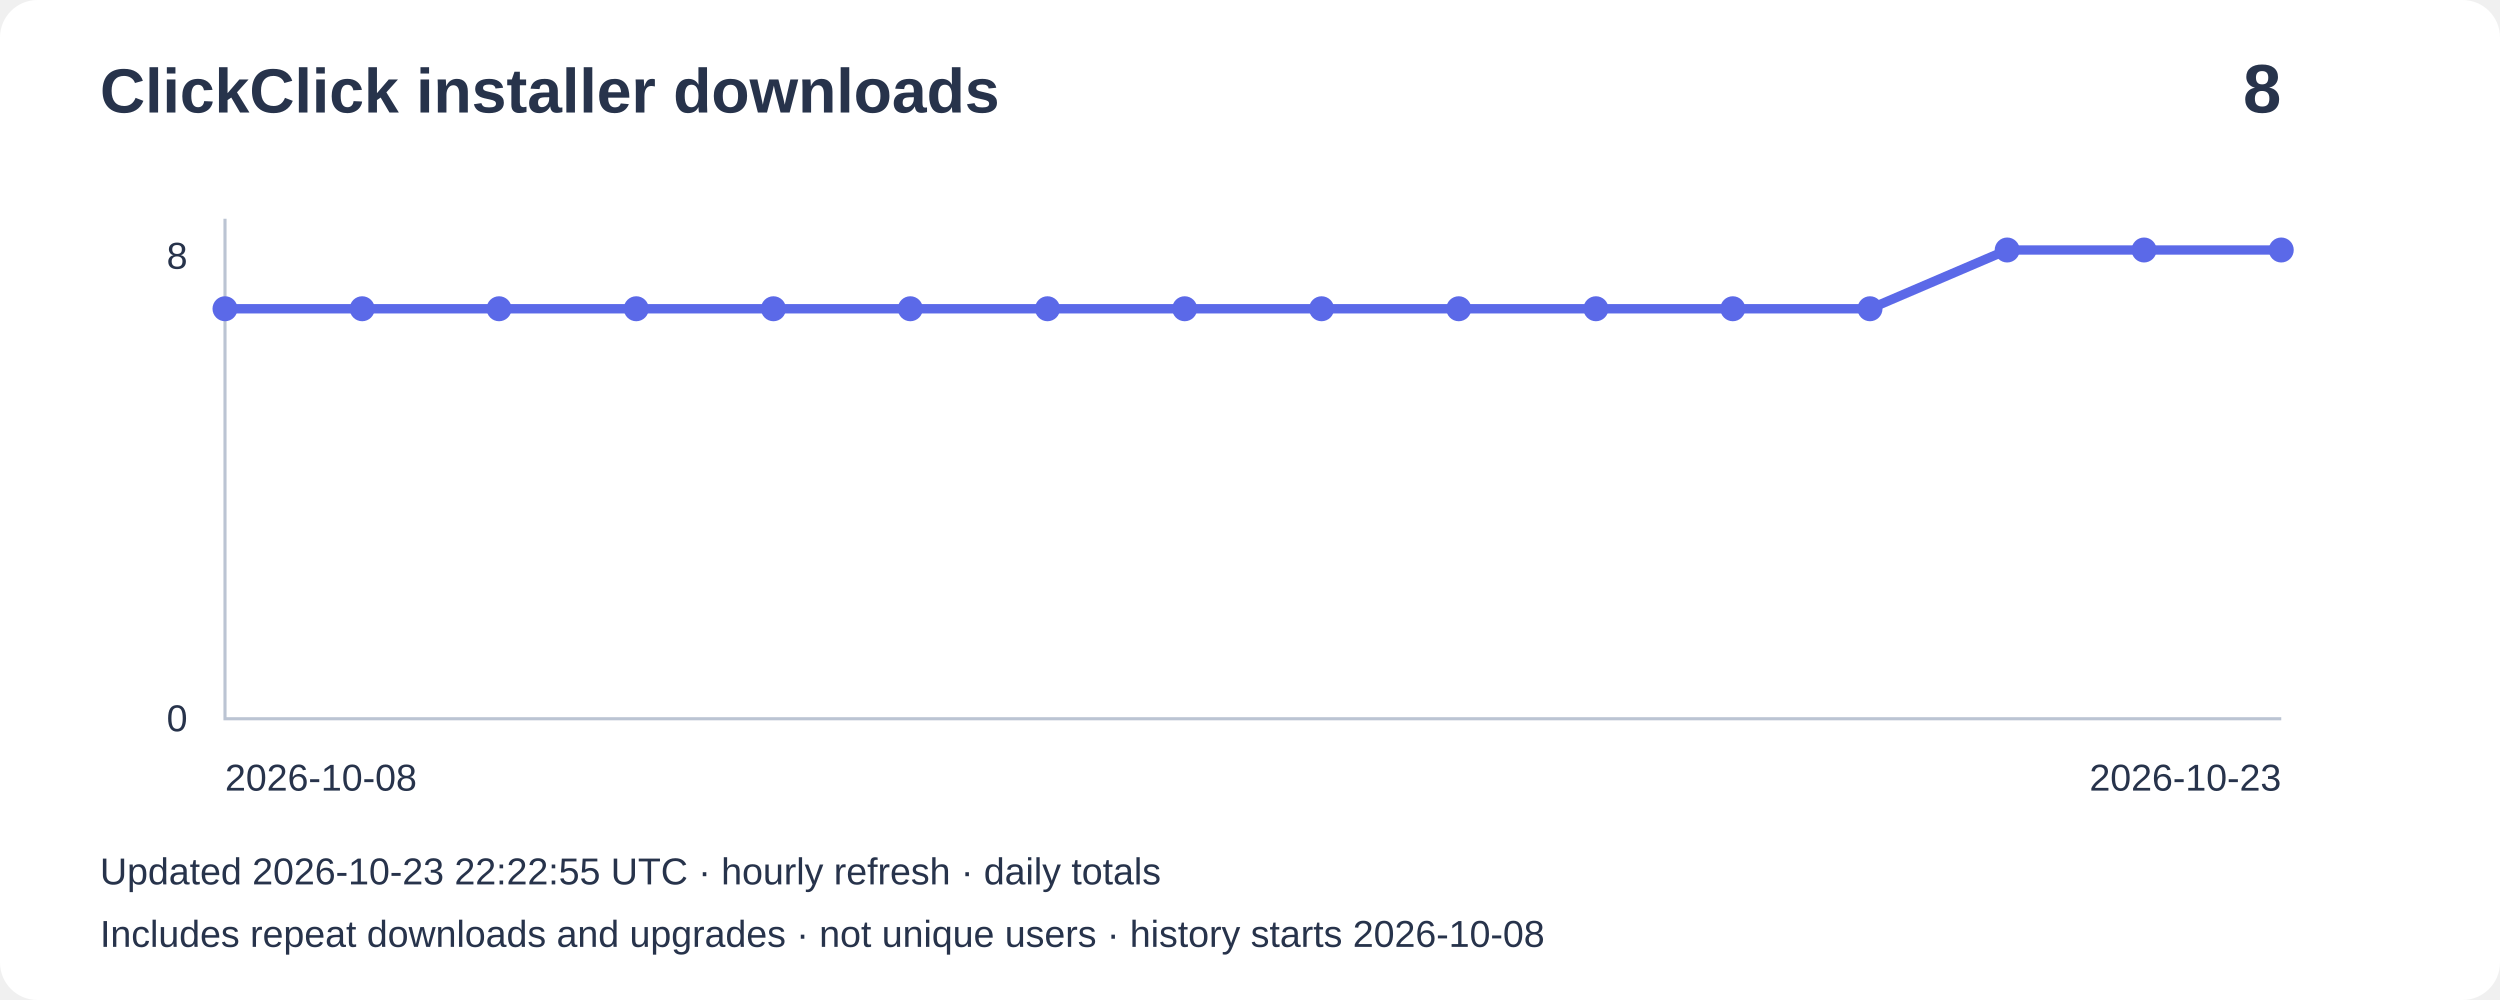
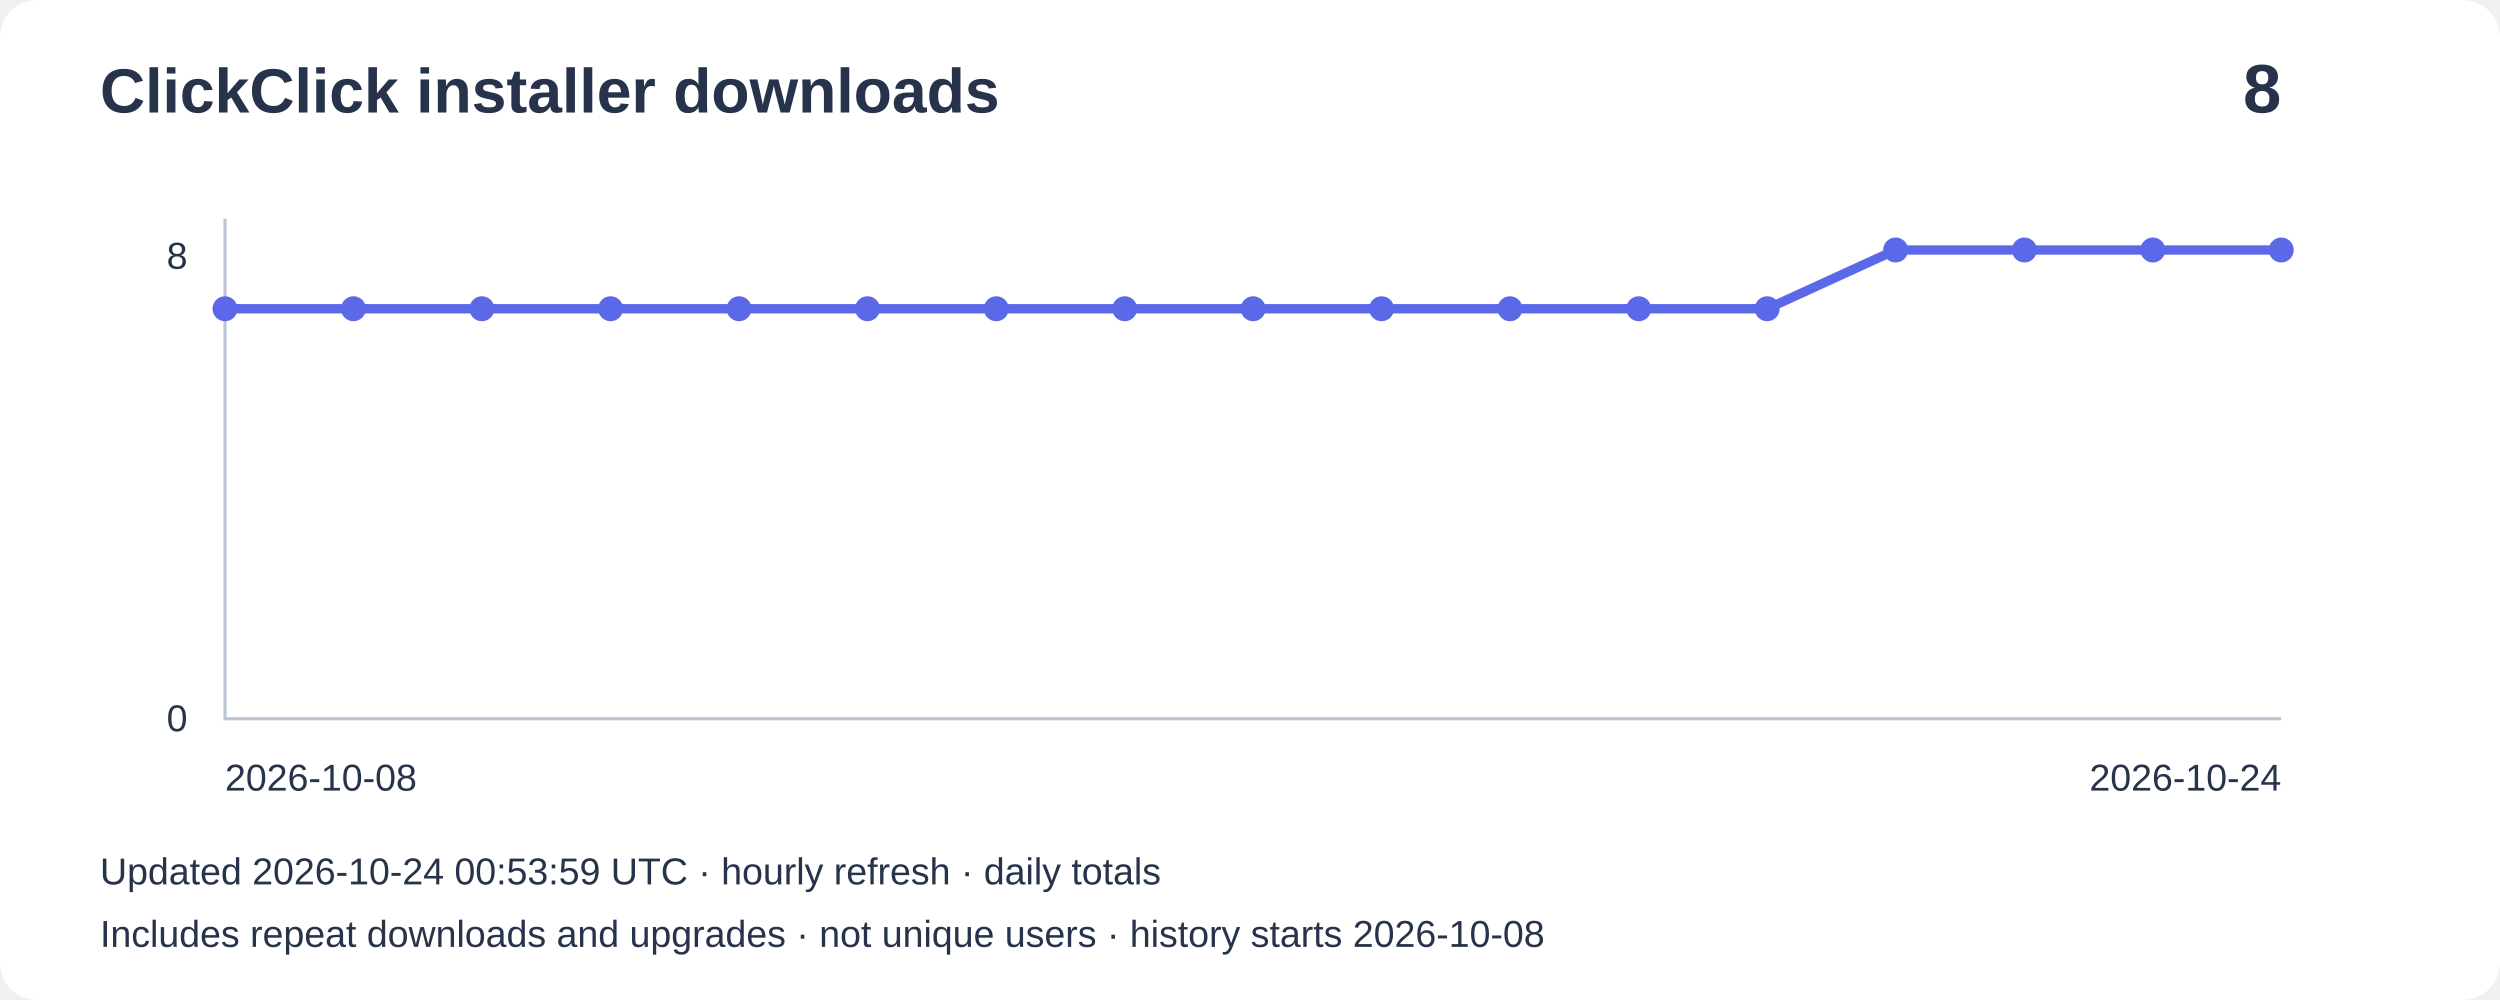
<svg xmlns="http://www.w3.org/2000/svg" width="800" height="320" viewBox="0 0 800 320" role="img" aria-label="Installer downloads: 8">
  <rect width="800" height="320" rx="12" fill="#ffffff" />
  <g font-family="Arial,sans-serif" fill="#27334b">
    <text x="32" y="36" font-size="20" font-weight="bold">ClickClick installer downloads</text>
    <text x="730" y="36" font-size="22" text-anchor="end" font-weight="bold">8</text>
    <path d="M72 70V230H730" fill="none" stroke="#bbc4d3" />
    <text x="60" y="86" text-anchor="end" font-size="12">8</text>
    <text x="60" y="234" text-anchor="end" font-size="12">0</text>
-     <polyline points="72.0,98.8 115.9,98.8 159.7,98.8 203.6,98.8 247.5,98.8 291.3,98.8 335.2,98.8 379.1,98.8 422.9,98.8 466.8,98.8 510.7,98.8 554.5,98.8 598.4,98.8 642.3,80.0 686.1,80.0 730.0,80.0" fill="none" stroke="#5b69e8" stroke-width="3" />
+     <polyline points="72.0,98.8 113.1,98.8 154.2,98.8 195.4,98.8 236.5,98.8 277.6,98.8 318.8,98.8 359.9,98.8 401.0,98.8 442.1,98.8 483.2,98.8 524.4,98.8 565.5,98.8 606.6,80.0 647.8,80.0 688.9,80.0 730.0,80.0" fill="none" stroke="#5b69e8" stroke-width="3" />
    <circle cx="72.0" cy="98.8" r="4" fill="#5b69e8" />
-     <circle cx="115.9" cy="98.8" r="4" fill="#5b69e8" />
-     <circle cx="159.7" cy="98.8" r="4" fill="#5b69e8" />
-     <circle cx="203.6" cy="98.8" r="4" fill="#5b69e8" />
-     <circle cx="247.5" cy="98.8" r="4" fill="#5b69e8" />
-     <circle cx="291.3" cy="98.8" r="4" fill="#5b69e8" />
-     <circle cx="335.2" cy="98.8" r="4" fill="#5b69e8" />
-     <circle cx="379.1" cy="98.8" r="4" fill="#5b69e8" />
-     <circle cx="422.9" cy="98.8" r="4" fill="#5b69e8" />
-     <circle cx="466.8" cy="98.8" r="4" fill="#5b69e8" />
-     <circle cx="510.7" cy="98.8" r="4" fill="#5b69e8" />
-     <circle cx="554.5" cy="98.8" r="4" fill="#5b69e8" />
-     <circle cx="598.4" cy="98.8" r="4" fill="#5b69e8" />
-     <circle cx="642.3" cy="80.0" r="4" fill="#5b69e8" />
-     <circle cx="686.1" cy="80.0" r="4" fill="#5b69e8" />
+     <circle cx="113.1" cy="98.8" r="4" fill="#5b69e8" />
+     <circle cx="154.2" cy="98.8" r="4" fill="#5b69e8" />
+     <circle cx="195.4" cy="98.8" r="4" fill="#5b69e8" />
+     <circle cx="236.5" cy="98.8" r="4" fill="#5b69e8" />
+     <circle cx="277.6" cy="98.8" r="4" fill="#5b69e8" />
+     <circle cx="318.8" cy="98.8" r="4" fill="#5b69e8" />
+     <circle cx="359.9" cy="98.8" r="4" fill="#5b69e8" />
+     <circle cx="401.0" cy="98.8" r="4" fill="#5b69e8" />
+     <circle cx="442.1" cy="98.8" r="4" fill="#5b69e8" />
+     <circle cx="483.2" cy="98.8" r="4" fill="#5b69e8" />
+     <circle cx="524.4" cy="98.8" r="4" fill="#5b69e8" />
+     <circle cx="565.5" cy="98.8" r="4" fill="#5b69e8" />
+     <circle cx="606.6" cy="80.0" r="4" fill="#5b69e8" />
+     <circle cx="647.8" cy="80.0" r="4" fill="#5b69e8" />
+     <circle cx="688.9" cy="80.0" r="4" fill="#5b69e8" />
    <circle cx="730.0" cy="80.0" r="4" fill="#5b69e8" />
    <text x="72" y="253" font-size="12">2026-10-08</text>
-     <text x="730" y="253" text-anchor="end" font-size="12">2026-10-23</text>
-     <text x="32" y="283" font-size="12">Updated 2026-10-23 22:22:55 UTC · hourly refresh · daily totals</text>
+     <text x="730" y="253" text-anchor="end" font-size="12">2026-10-24</text>
+     <text x="32" y="283" font-size="12">Updated 2026-10-24 00:53:59 UTC · hourly refresh · daily totals</text>
    <text x="32" y="303" font-size="12">Includes repeat downloads and upgrades · not unique users · history starts 2026-10-08</text>
  </g>
</svg>
